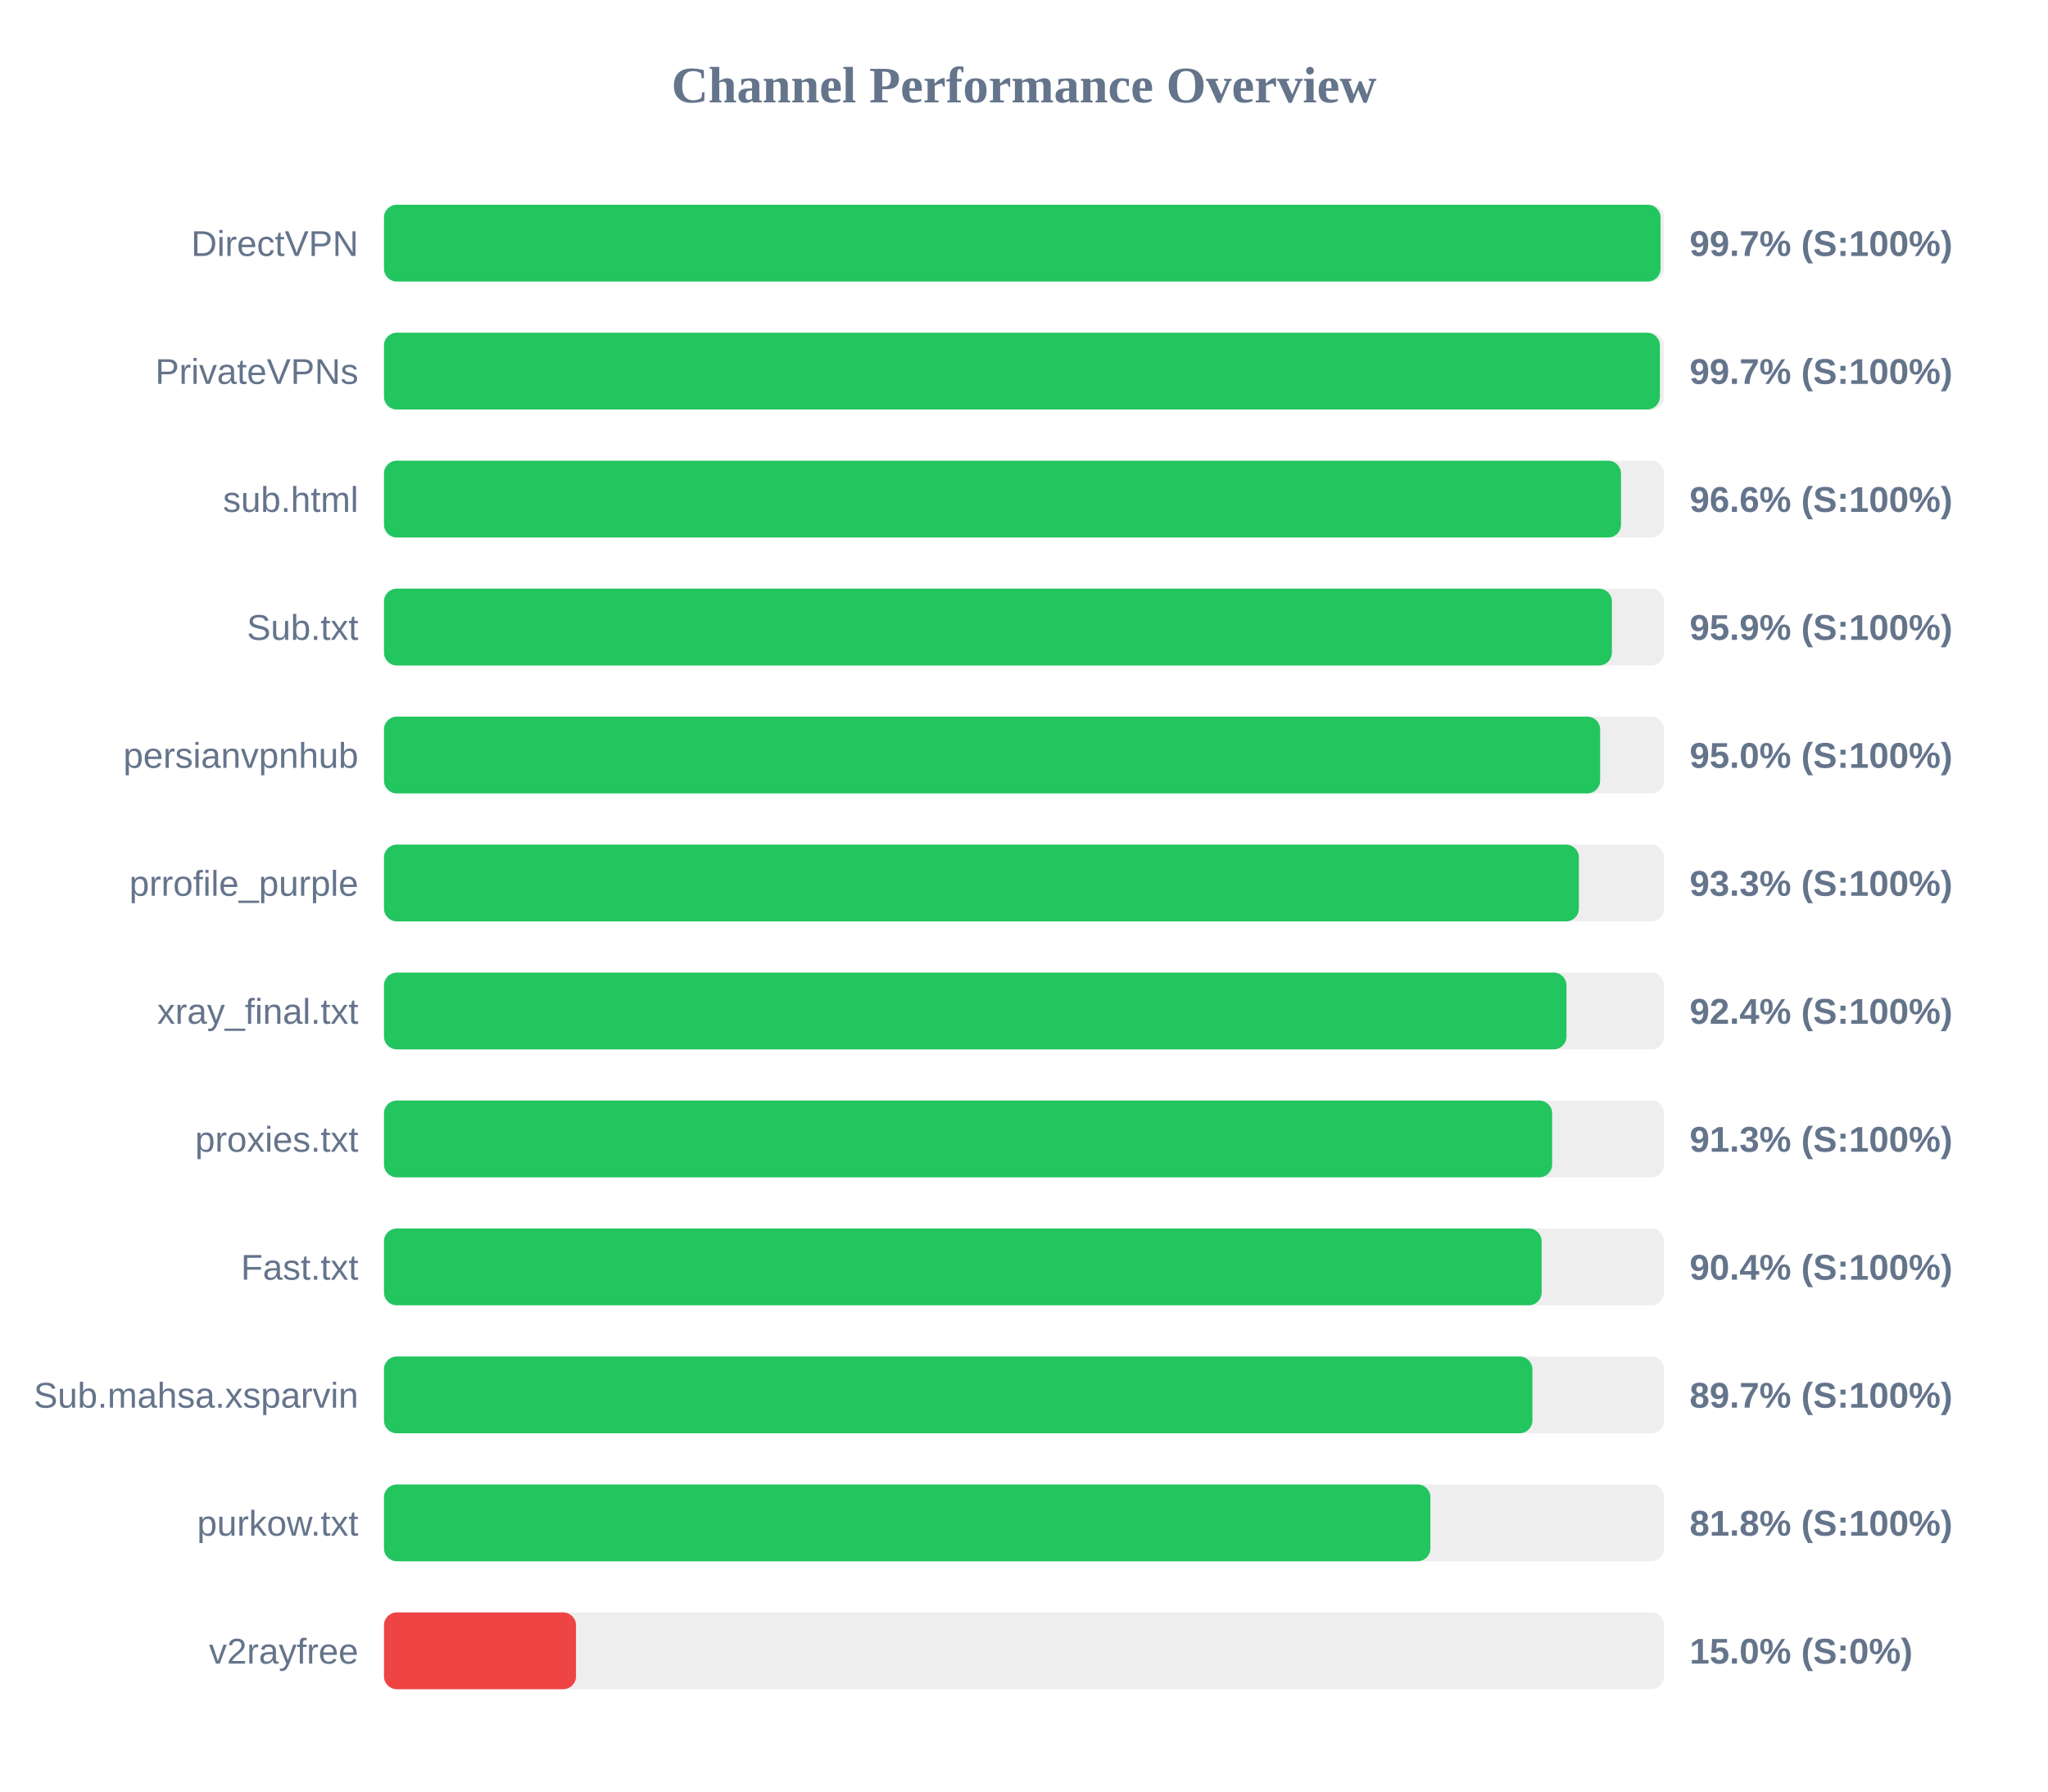
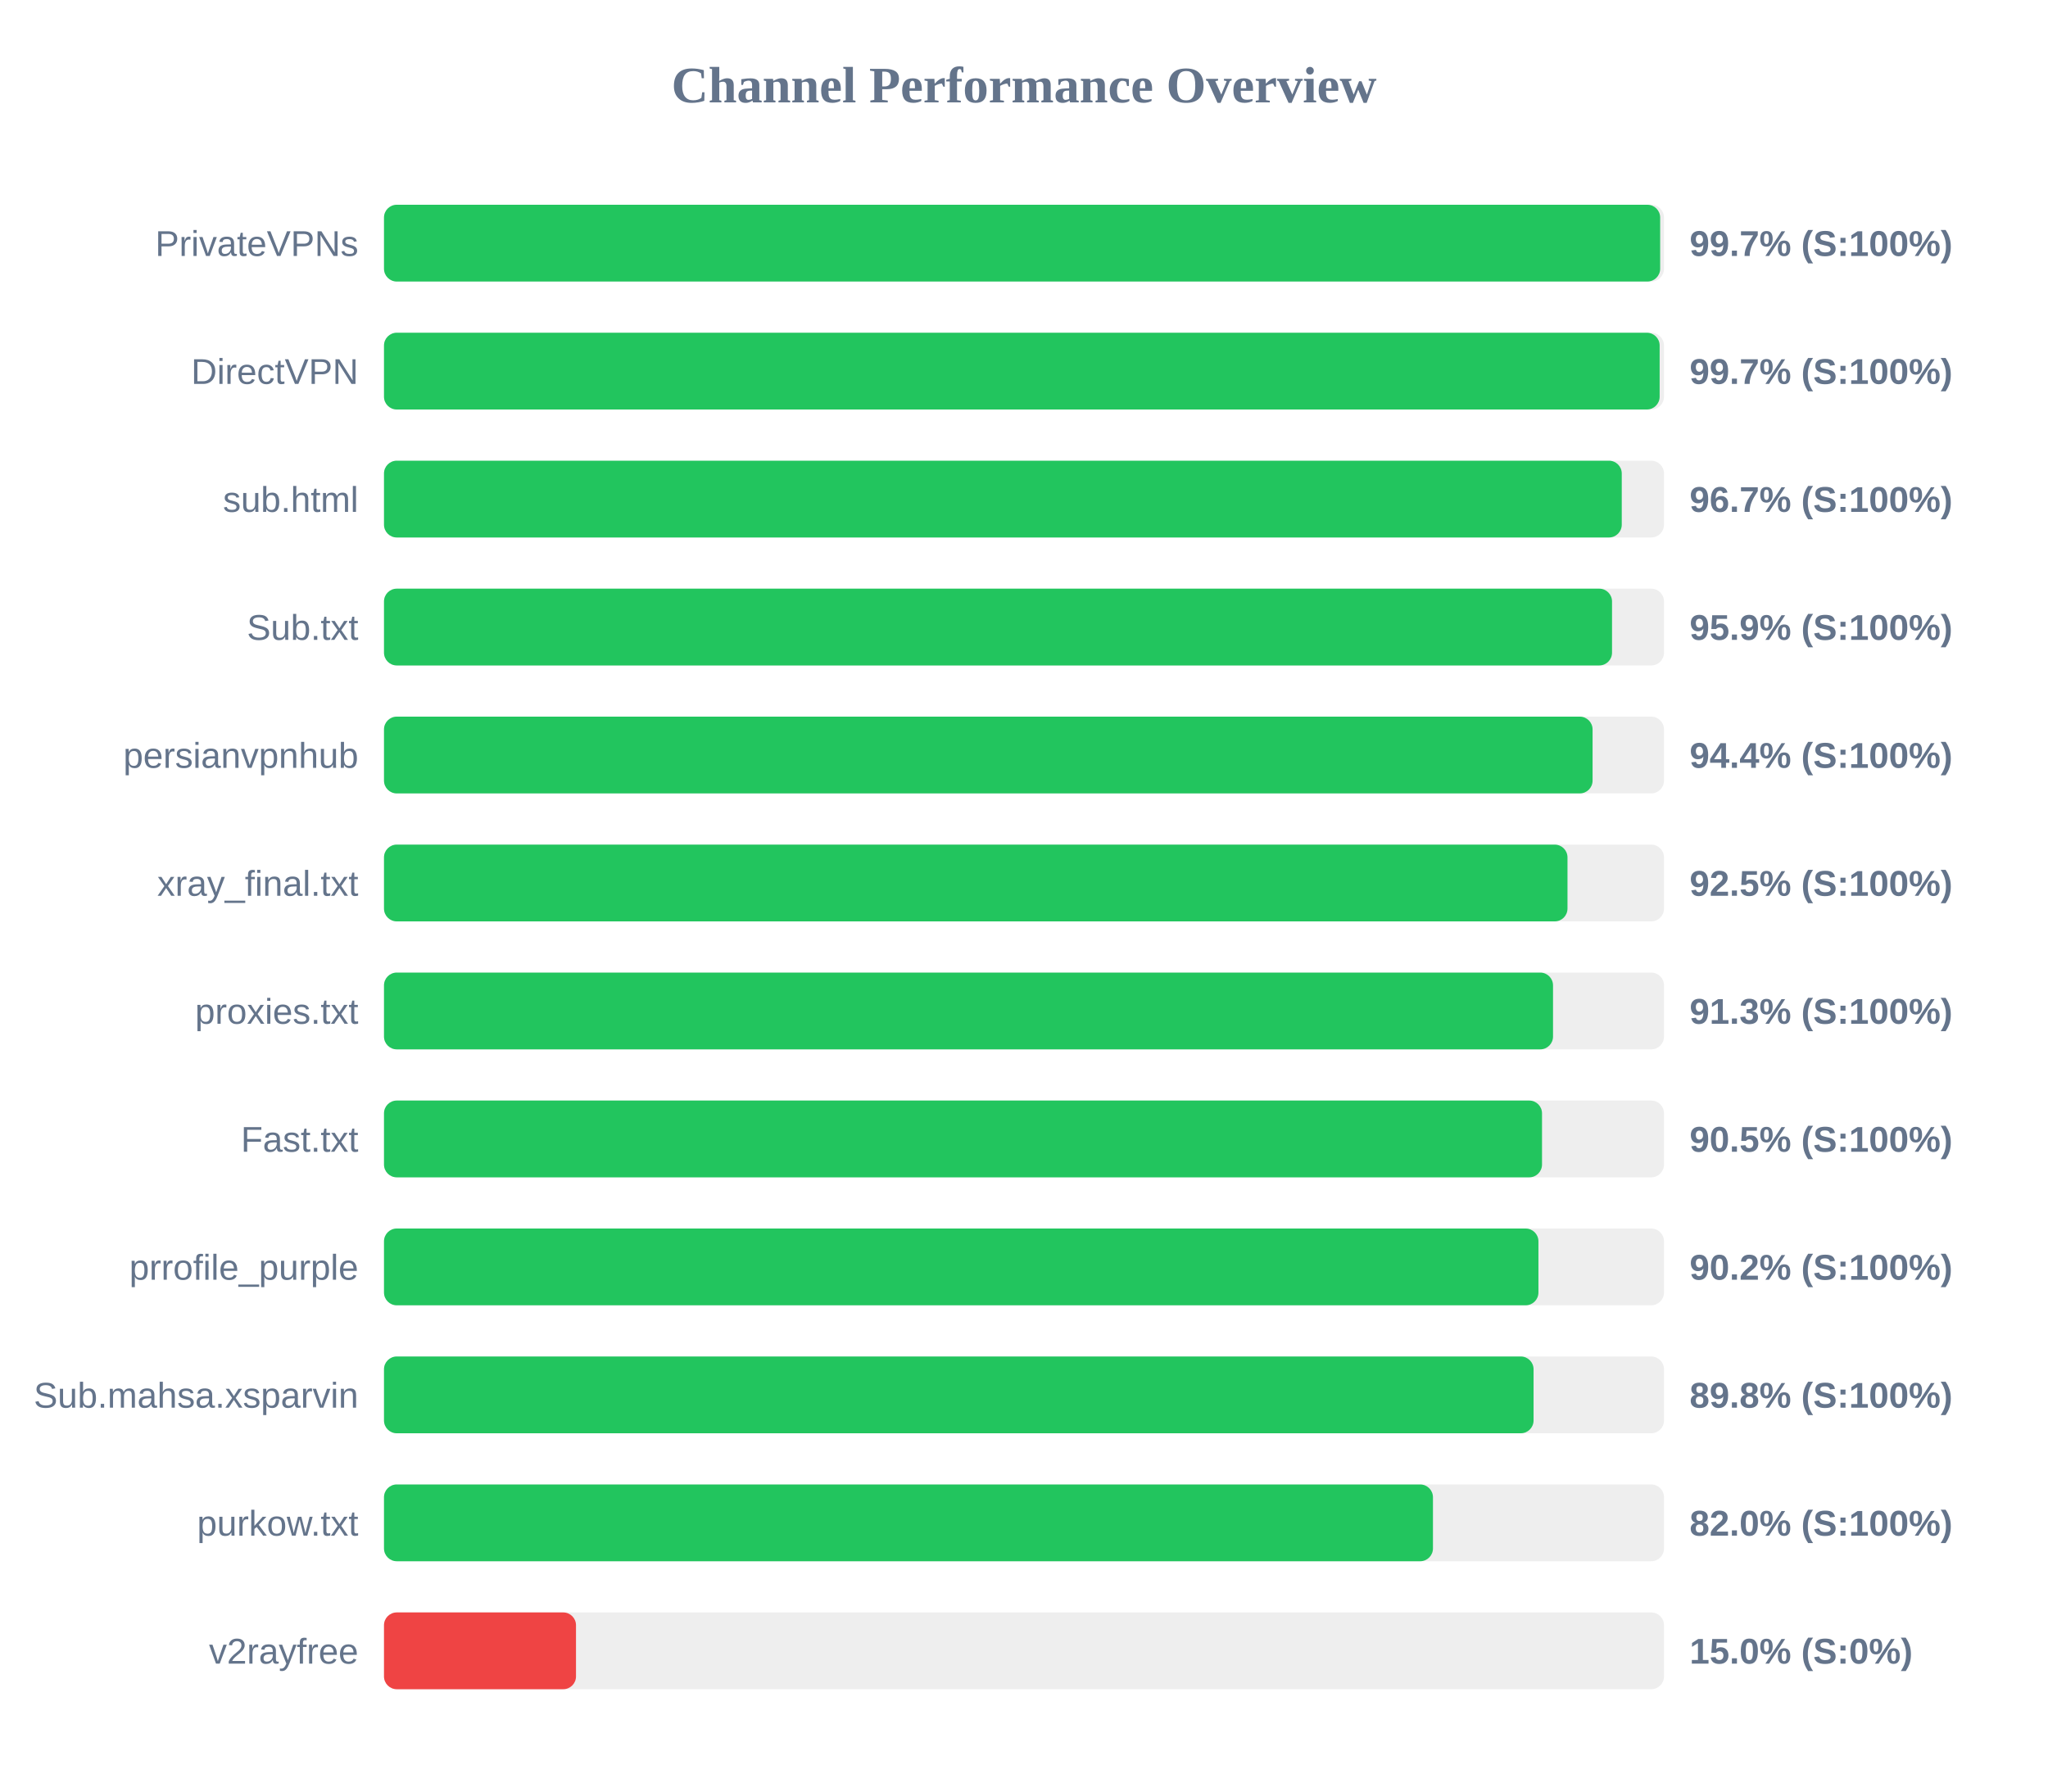
<svg xmlns="http://www.w3.org/2000/svg" width="800" height="700" version="1.1">
  <style>
        .row { font: 14px Arial; fill: #64748b; }
        .score { font: bold 14px Arial; fill: #64748b; }
    </style>
  <text x="400" y="40" text-anchor="middle" font-size="20px" font-weight="bold" fill="#64748b">Channel Performance Overview</text>
  <rect x="150" y="80" width="500" height="30" fill="#eee" rx="5" />
-   <rect x="150" y="80" width="498.65" height="30" fill="#22c55e" rx="5" />
-   <text x="140" y="100" text-anchor="end" class="row">DirectVPN</text>
+   <rect x="150" y="80" width="498.5" height="30" fill="#22c55e" rx="5" />
+   <text x="140" y="100" text-anchor="end" class="row">PrivateVPNs</text>
  <text x="660" y="100" text-anchor="start" class="score">99.7% (S:100%)</text>
  <rect x="150" y="130" width="500" height="30" fill="#eee" rx="5" />
-   <rect x="150" y="130" width="498.4" height="30" fill="#22c55e" rx="5" />
-   <text x="140" y="150" text-anchor="end" class="row">PrivateVPNs</text>
+   <rect x="150" y="130" width="498.3" height="30" fill="#22c55e" rx="5" />
+   <text x="140" y="150" text-anchor="end" class="row">DirectVPN</text>
  <text x="660" y="150" text-anchor="start" class="score">99.7% (S:100%)</text>
  <rect x="150" y="180" width="500" height="30" fill="#eee" rx="5" />
-   <rect x="150" y="180" width="483.2" height="30" fill="#22c55e" rx="5" />
+   <rect x="150" y="180" width="483.5" height="30" fill="#22c55e" rx="5" />
  <text x="140" y="200" text-anchor="end" class="row">sub.html</text>
-   <text x="660" y="200" text-anchor="start" class="score">96.6% (S:100%)</text>
+   <text x="660" y="200" text-anchor="start" class="score">96.7% (S:100%)</text>
  <rect x="150" y="230" width="500" height="30" fill="#eee" rx="5" />
-   <rect x="150" y="230" width="479.65" height="30" fill="#22c55e" rx="5" />
+   <rect x="150" y="230" width="479.7" height="30" fill="#22c55e" rx="5" />
  <text x="140" y="250" text-anchor="end" class="row">Sub.txt</text>
  <text x="660" y="250" text-anchor="start" class="score">95.9% (S:100%)</text>
  <rect x="150" y="280" width="500" height="30" fill="#eee" rx="5" />
-   <rect x="150" y="280" width="475.05" height="30" fill="#22c55e" rx="5" />
+   <rect x="150" y="280" width="472.1" height="30" fill="#22c55e" rx="5" />
  <text x="140" y="300" text-anchor="end" class="row">persianvpnhub</text>
-   <text x="660" y="300" text-anchor="start" class="score">95.0% (S:100%)</text>
+   <text x="660" y="300" text-anchor="start" class="score">94.4% (S:100%)</text>
  <rect x="150" y="330" width="500" height="30" fill="#eee" rx="5" />
-   <rect x="150" y="330" width="466.75" height="30" fill="#22c55e" rx="5" />
-   <text x="140" y="350" text-anchor="end" class="row">prrofile_purple</text>
-   <text x="660" y="350" text-anchor="start" class="score">93.3% (S:100%)</text>
+   <rect x="150" y="330" width="462.3" height="30" fill="#22c55e" rx="5" />
+   <text x="140" y="350" text-anchor="end" class="row">xray_final.txt</text>
+   <text x="660" y="350" text-anchor="start" class="score">92.5% (S:100%)</text>
  <rect x="150" y="380" width="500" height="30" fill="#eee" rx="5" />
-   <rect x="150" y="380" width="461.9" height="30" fill="#22c55e" rx="5" />
-   <text x="140" y="400" text-anchor="end" class="row">xray_final.txt</text>
-   <text x="660" y="400" text-anchor="start" class="score">92.4% (S:100%)</text>
+   <rect x="150" y="380" width="456.65" height="30" fill="#22c55e" rx="5" />
+   <text x="140" y="400" text-anchor="end" class="row">proxies.txt</text>
+   <text x="660" y="400" text-anchor="start" class="score">91.3% (S:100%)</text>
  <rect x="150" y="430" width="500" height="30" fill="#eee" rx="5" />
-   <rect x="150" y="430" width="456.3" height="30" fill="#22c55e" rx="5" />
-   <text x="140" y="450" text-anchor="end" class="row">proxies.txt</text>
-   <text x="660" y="450" text-anchor="start" class="score">91.3% (S:100%)</text>
+   <rect x="150" y="430" width="452.35" height="30" fill="#22c55e" rx="5" />
+   <text x="140" y="450" text-anchor="end" class="row">Fast.txt</text>
+   <text x="660" y="450" text-anchor="start" class="score">90.5% (S:100%)</text>
  <rect x="150" y="480" width="500" height="30" fill="#eee" rx="5" />
-   <rect x="150" y="480" width="452.2" height="30" fill="#22c55e" rx="5" />
-   <text x="140" y="500" text-anchor="end" class="row">Fast.txt</text>
-   <text x="660" y="500" text-anchor="start" class="score">90.4% (S:100%)</text>
+   <rect x="150" y="480" width="450.95" height="30" fill="#22c55e" rx="5" />
+   <text x="140" y="500" text-anchor="end" class="row">prrofile_purple</text>
+   <text x="660" y="500" text-anchor="start" class="score">90.2% (S:100%)</text>
  <rect x="150" y="530" width="500" height="30" fill="#eee" rx="5" />
-   <rect x="150" y="530" width="448.6" height="30" fill="#22c55e" rx="5" />
+   <rect x="150" y="530" width="449.05" height="30" fill="#22c55e" rx="5" />
  <text x="140" y="550" text-anchor="end" class="row">Sub.mahsa.xsparvin</text>
-   <text x="660" y="550" text-anchor="start" class="score">89.7% (S:100%)</text>
+   <text x="660" y="550" text-anchor="start" class="score">89.8% (S:100%)</text>
  <rect x="150" y="580" width="500" height="30" fill="#eee" rx="5" />
-   <rect x="150" y="580" width="408.75" height="30" fill="#22c55e" rx="5" />
+   <rect x="150" y="580" width="409.75" height="30" fill="#22c55e" rx="5" />
  <text x="140" y="600" text-anchor="end" class="row">purkow.txt</text>
-   <text x="660" y="600" text-anchor="start" class="score">81.8% (S:100%)</text>
+   <text x="660" y="600" text-anchor="start" class="score">82.0% (S:100%)</text>
  <rect x="150" y="630" width="500" height="30" fill="#eee" rx="5" />
  <rect x="150" y="630" width="75.0" height="30" fill="#ef4444" rx="5" />
  <text x="140" y="650" text-anchor="end" class="row">v2rayfree</text>
  <text x="660" y="650" text-anchor="start" class="score">15.0% (S:0%)</text>
</svg>
